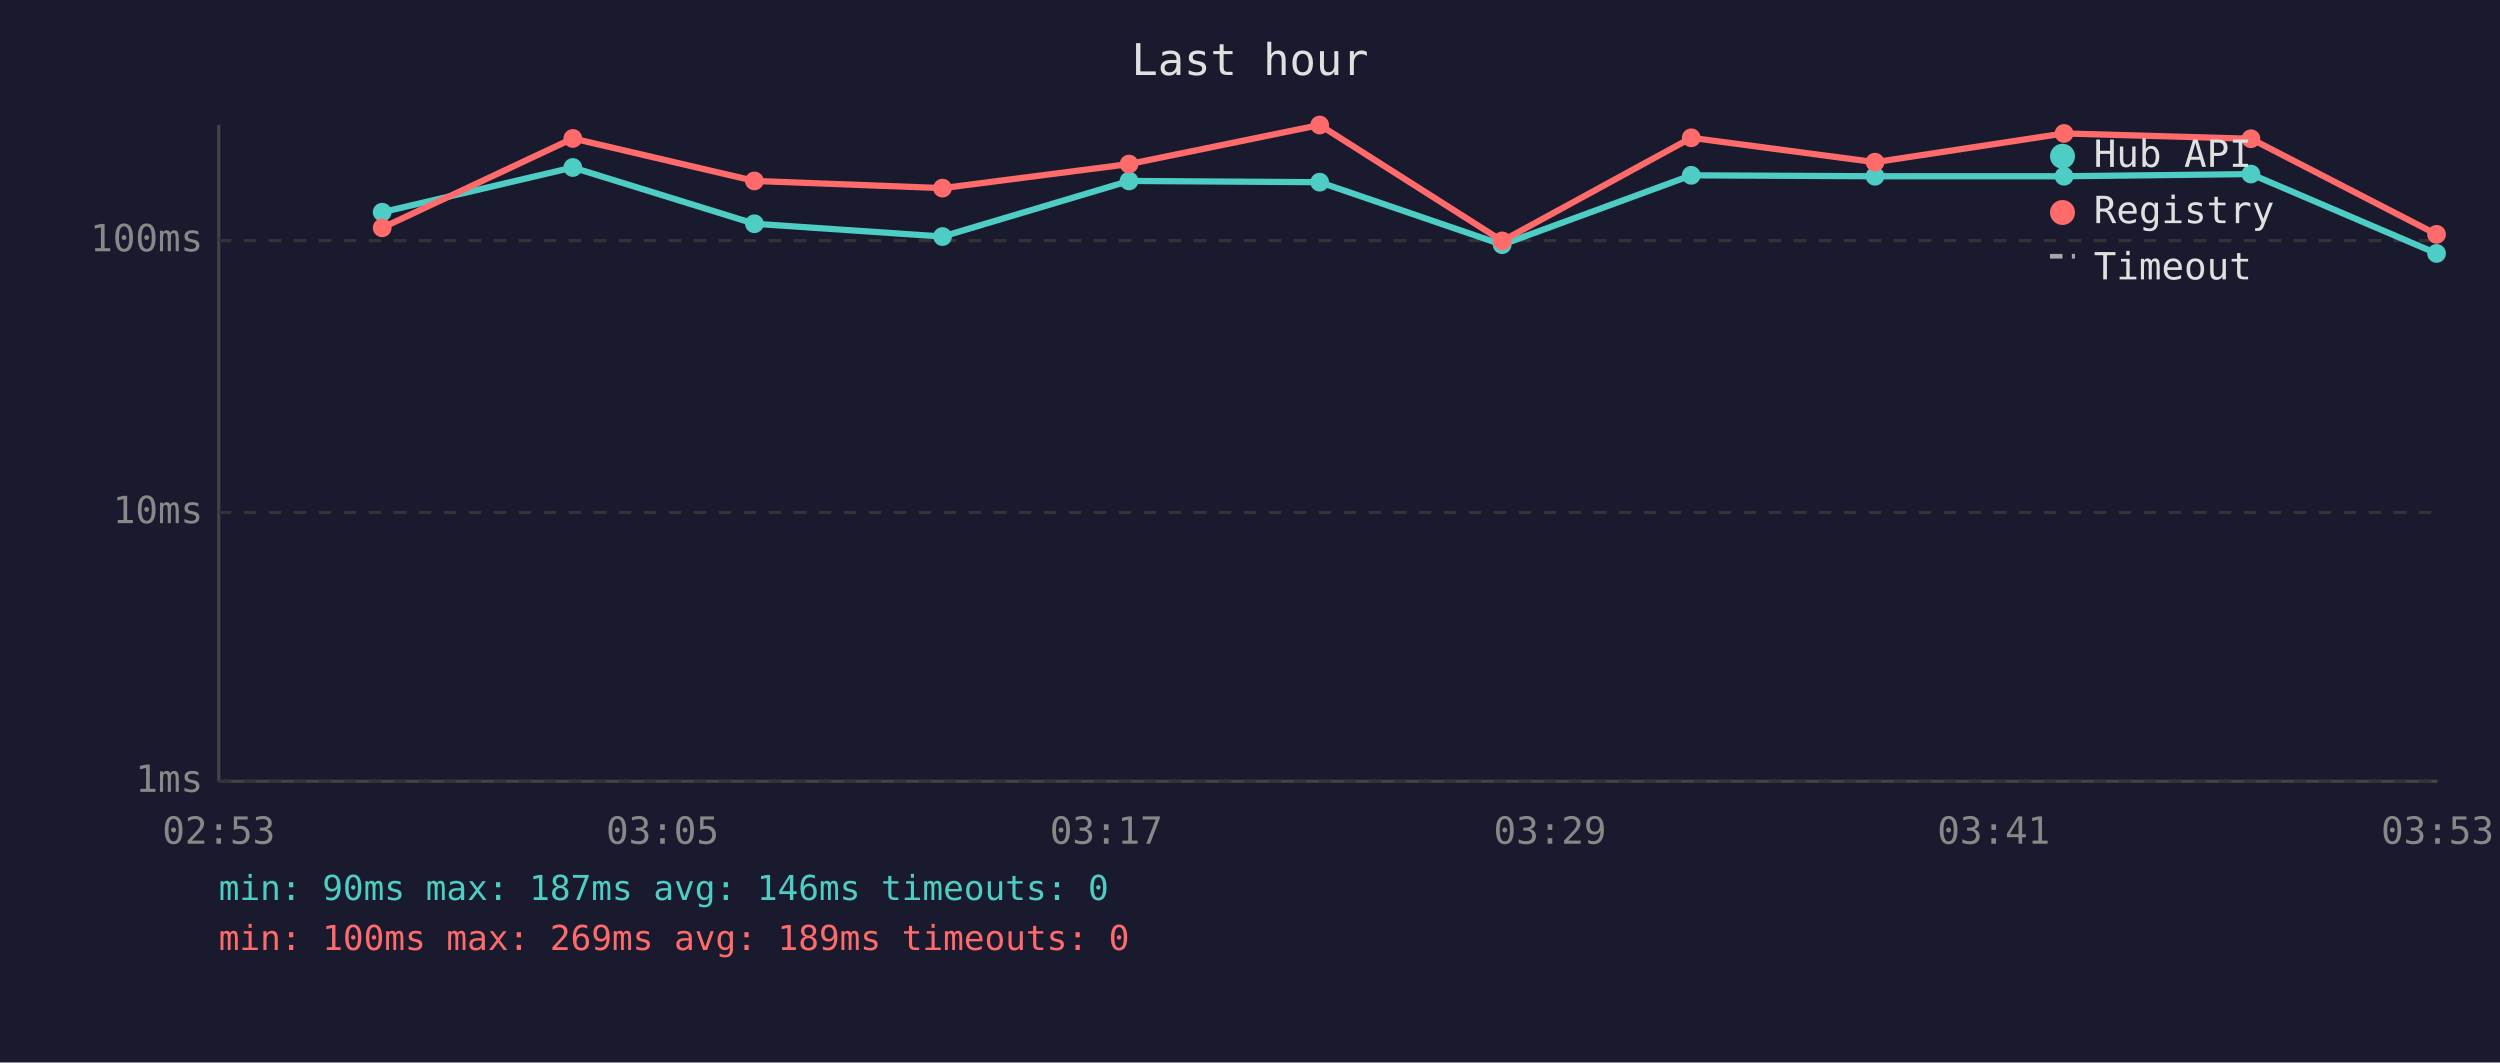
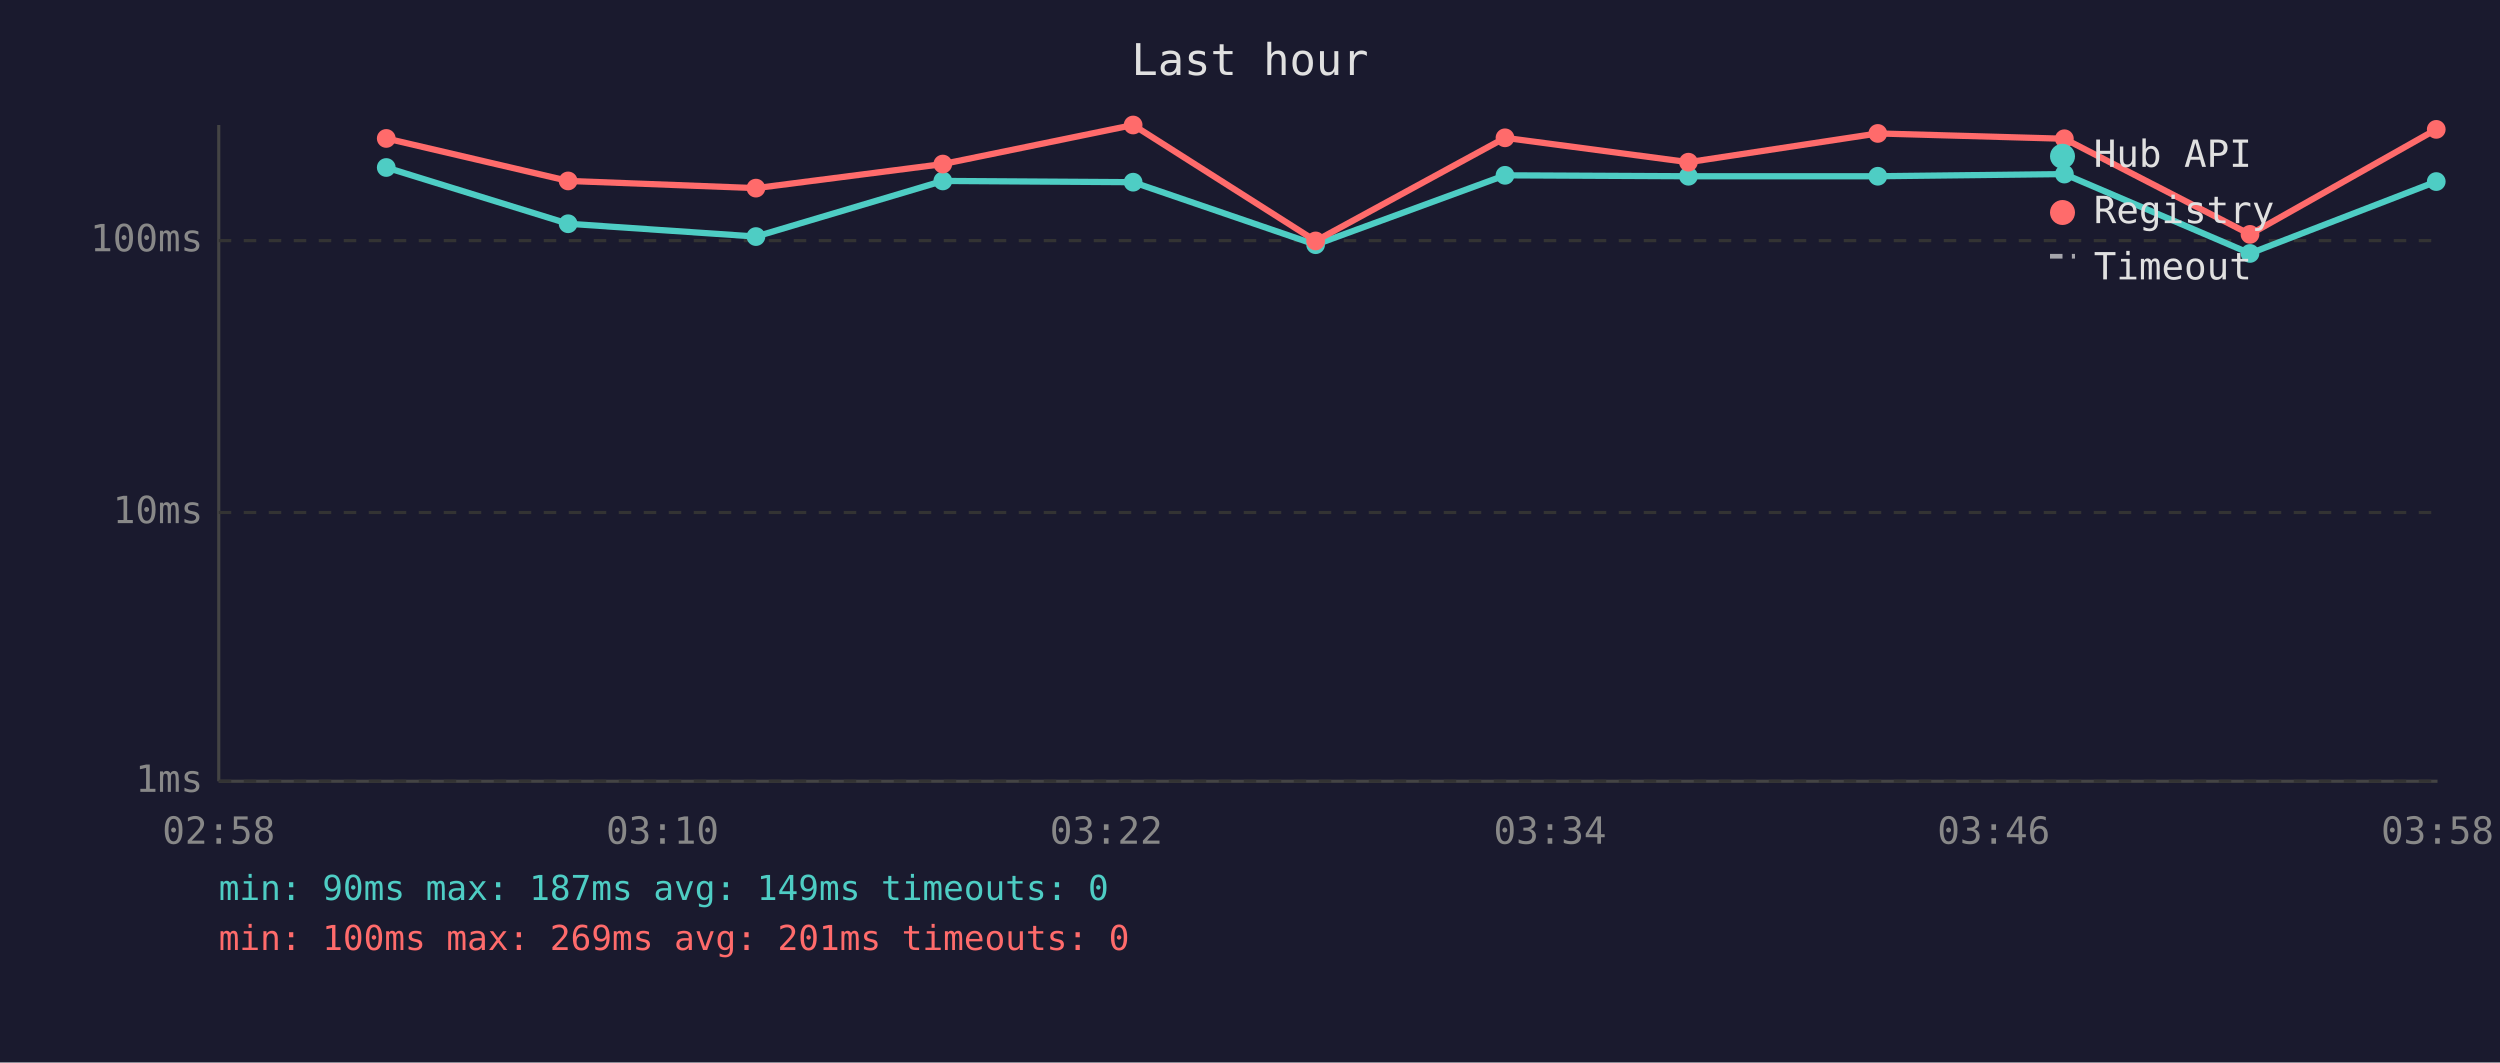
<svg xmlns="http://www.w3.org/2000/svg" viewBox="0 0 800 340" font-family="monospace" font-size="12">
  <rect width="800" height="340" fill="#1a1a2e" />
  <text x="400" y="24" fill="#e0e0e0" font-size="14" text-anchor="middle">Last hour</text>
  <line x1="70" y1="40" x2="70" y2="250" stroke="#444" stroke-width="1" />
  <line x1="70" y1="250" x2="780" y2="250" stroke="#444" stroke-width="1" />
  <line x1="70" y1="250" x2="780" y2="250" stroke="#333" stroke-width="1" stroke-dasharray="4" />
  <text x="65" y="250" fill="#888" text-anchor="end" dominant-baseline="middle">1ms</text>
  <line x1="70" y1="164" x2="780" y2="164" stroke="#333" stroke-width="1" stroke-dasharray="4" />
  <text x="65" y="164" fill="#888" text-anchor="end" dominant-baseline="middle">10ms</text>
  <line x1="70" y1="77" x2="780" y2="77" stroke="#333" stroke-width="1" stroke-dasharray="4" />
  <text x="65" y="77" fill="#888" text-anchor="end" dominant-baseline="middle">100ms</text>
-   <text x="70" y="270" fill="#888" text-anchor="middle">02:53</text>
-   <text x="212" y="270" fill="#888" text-anchor="middle">03:05</text>
-   <text x="354" y="270" fill="#888" text-anchor="middle">03:17</text>
-   <text x="496" y="270" fill="#888" text-anchor="middle">03:29</text>
-   <text x="638" y="270" fill="#888" text-anchor="middle">03:41</text>
-   <text x="780" y="270" fill="#888" text-anchor="middle">03:53</text>
-   <polyline points="122.3,67.9 183.3,53.6 241.4,71.6 301.6,75.7 361.3,57.9 422.3,58.3 480.7,78.3 541.2,56.1 600.0,56.4 660.5,56.4 720.3,55.7 779.7,81.1" fill="none" stroke="#4ecdc4" stroke-width="2" opacity="1" />
-   <circle cx="122.3" cy="67.9" r="3" fill="#4ecdc4" />
-   <circle cx="183.3" cy="53.6" r="3" fill="#4ecdc4" />
-   <circle cx="241.4" cy="71.6" r="3" fill="#4ecdc4" />
-   <circle cx="301.6" cy="75.7" r="3" fill="#4ecdc4" />
-   <circle cx="361.3" cy="57.9" r="3" fill="#4ecdc4" />
-   <circle cx="422.3" cy="58.3" r="3" fill="#4ecdc4" />
-   <circle cx="480.7" cy="78.3" r="3" fill="#4ecdc4" />
-   <circle cx="541.2" cy="56.1" r="3" fill="#4ecdc4" />
-   <circle cx="600.0" cy="56.4" r="3" fill="#4ecdc4" />
-   <circle cx="660.5" cy="56.4" r="3" fill="#4ecdc4" />
-   <circle cx="720.3" cy="55.7" r="3" fill="#4ecdc4" />
-   <circle cx="779.7" cy="81.1" r="3" fill="#4ecdc4" />
-   <polyline points="122.3,72.9 183.3,44.3 241.4,57.9 301.6,60.2 361.3,52.5 422.3,40.0 480.7,77.1 541.2,44.1 600.0,51.9 660.5,42.7 720.3,44.4 779.7,75.0" fill="none" stroke="#ff6b6b" stroke-width="2" opacity="1" />
-   <circle cx="122.3" cy="72.9" r="3" fill="#ff6b6b" />
-   <circle cx="183.3" cy="44.3" r="3" fill="#ff6b6b" />
-   <circle cx="241.4" cy="57.9" r="3" fill="#ff6b6b" />
-   <circle cx="301.6" cy="60.2" r="3" fill="#ff6b6b" />
-   <circle cx="361.3" cy="52.5" r="3" fill="#ff6b6b" />
-   <circle cx="422.3" cy="40.0" r="3" fill="#ff6b6b" />
-   <circle cx="480.7" cy="77.1" r="3" fill="#ff6b6b" />
-   <circle cx="541.2" cy="44.1" r="3" fill="#ff6b6b" />
-   <circle cx="600.0" cy="51.9" r="3" fill="#ff6b6b" />
-   <circle cx="660.5" cy="42.7" r="3" fill="#ff6b6b" />
-   <circle cx="720.3" cy="44.4" r="3" fill="#ff6b6b" />
-   <circle cx="779.7" cy="75.0" r="3" fill="#ff6b6b" />
+   <text x="70" y="270" fill="#888" text-anchor="middle">02:58</text>
+   <text x="212" y="270" fill="#888" text-anchor="middle">03:10</text>
+   <text x="354" y="270" fill="#888" text-anchor="middle">03:22</text>
+   <text x="496" y="270" fill="#888" text-anchor="middle">03:34</text>
+   <text x="638" y="270" fill="#888" text-anchor="middle">03:46</text>
+   <text x="780" y="270" fill="#888" text-anchor="middle">03:58</text>
+   <polyline points="123.6,53.6 181.8,71.6 241.9,75.7 301.7,57.9 362.6,58.3 421.0,78.3 481.6,56.1 540.3,56.4 600.9,56.4 660.6,55.7 720.0,81.1 779.6,58.1" fill="none" stroke="#4ecdc4" stroke-width="2" opacity="1" />
+   <circle cx="123.6" cy="53.6" r="3" fill="#4ecdc4" />
+   <circle cx="181.8" cy="71.6" r="3" fill="#4ecdc4" />
+   <circle cx="241.9" cy="75.7" r="3" fill="#4ecdc4" />
+   <circle cx="301.7" cy="57.9" r="3" fill="#4ecdc4" />
+   <circle cx="362.6" cy="58.3" r="3" fill="#4ecdc4" />
+   <circle cx="421.0" cy="78.3" r="3" fill="#4ecdc4" />
+   <circle cx="481.6" cy="56.1" r="3" fill="#4ecdc4" />
+   <circle cx="540.3" cy="56.4" r="3" fill="#4ecdc4" />
+   <circle cx="600.9" cy="56.4" r="3" fill="#4ecdc4" />
+   <circle cx="660.6" cy="55.7" r="3" fill="#4ecdc4" />
+   <circle cx="720.0" cy="81.1" r="3" fill="#4ecdc4" />
+   <circle cx="779.6" cy="58.1" r="3" fill="#4ecdc4" />
+   <polyline points="123.6,44.3 181.8,57.9 241.9,60.2 301.7,52.5 362.6,40.0 421.0,77.1 481.6,44.1 540.3,51.9 600.9,42.7 660.6,44.4 720.0,75.0 779.6,41.4" fill="none" stroke="#ff6b6b" stroke-width="2" opacity="1" />
+   <circle cx="123.6" cy="44.3" r="3" fill="#ff6b6b" />
+   <circle cx="181.8" cy="57.9" r="3" fill="#ff6b6b" />
+   <circle cx="241.9" cy="60.2" r="3" fill="#ff6b6b" />
+   <circle cx="301.7" cy="52.5" r="3" fill="#ff6b6b" />
+   <circle cx="362.6" cy="40.0" r="3" fill="#ff6b6b" />
+   <circle cx="421.0" cy="77.1" r="3" fill="#ff6b6b" />
+   <circle cx="481.6" cy="44.1" r="3" fill="#ff6b6b" />
+   <circle cx="540.3" cy="51.9" r="3" fill="#ff6b6b" />
+   <circle cx="600.9" cy="42.7" r="3" fill="#ff6b6b" />
+   <circle cx="660.6" cy="44.4" r="3" fill="#ff6b6b" />
+   <circle cx="720.0" cy="75.0" r="3" fill="#ff6b6b" />
+   <circle cx="779.6" cy="41.4" r="3" fill="#ff6b6b" />
  <circle cx="660" cy="50" r="4" fill="#4ecdc4" />
  <text x="670" y="50" fill="#e0e0e0" dominant-baseline="middle">Hub API</text>
  <circle cx="660" cy="68" r="4" fill="#ff6b6b" />
  <text x="670" y="68" fill="#e0e0e0" dominant-baseline="middle">Registry</text>
  <line x1="656" y1="82" x2="664" y2="82" stroke="#e0e0e0" stroke-width="1.5" stroke-dasharray="4,3" opacity="0.7" />
  <text x="670" y="86" fill="#e0e0e0" dominant-baseline="middle">Timeout</text>
-   <text x="70" y="288" fill="#4ecdc4" font-size="11">min: 90ms  max: 187ms  avg: 146ms  timeouts: 0</text>
-   <text x="70" y="304" fill="#ff6b6b" font-size="11">min: 100ms  max: 269ms  avg: 189ms  timeouts: 0</text>
+   <text x="70" y="288" fill="#4ecdc4" font-size="11">min: 90ms  max: 187ms  avg: 149ms  timeouts: 0</text>
+   <text x="70" y="304" fill="#ff6b6b" font-size="11">min: 100ms  max: 269ms  avg: 201ms  timeouts: 0</text>
</svg>
